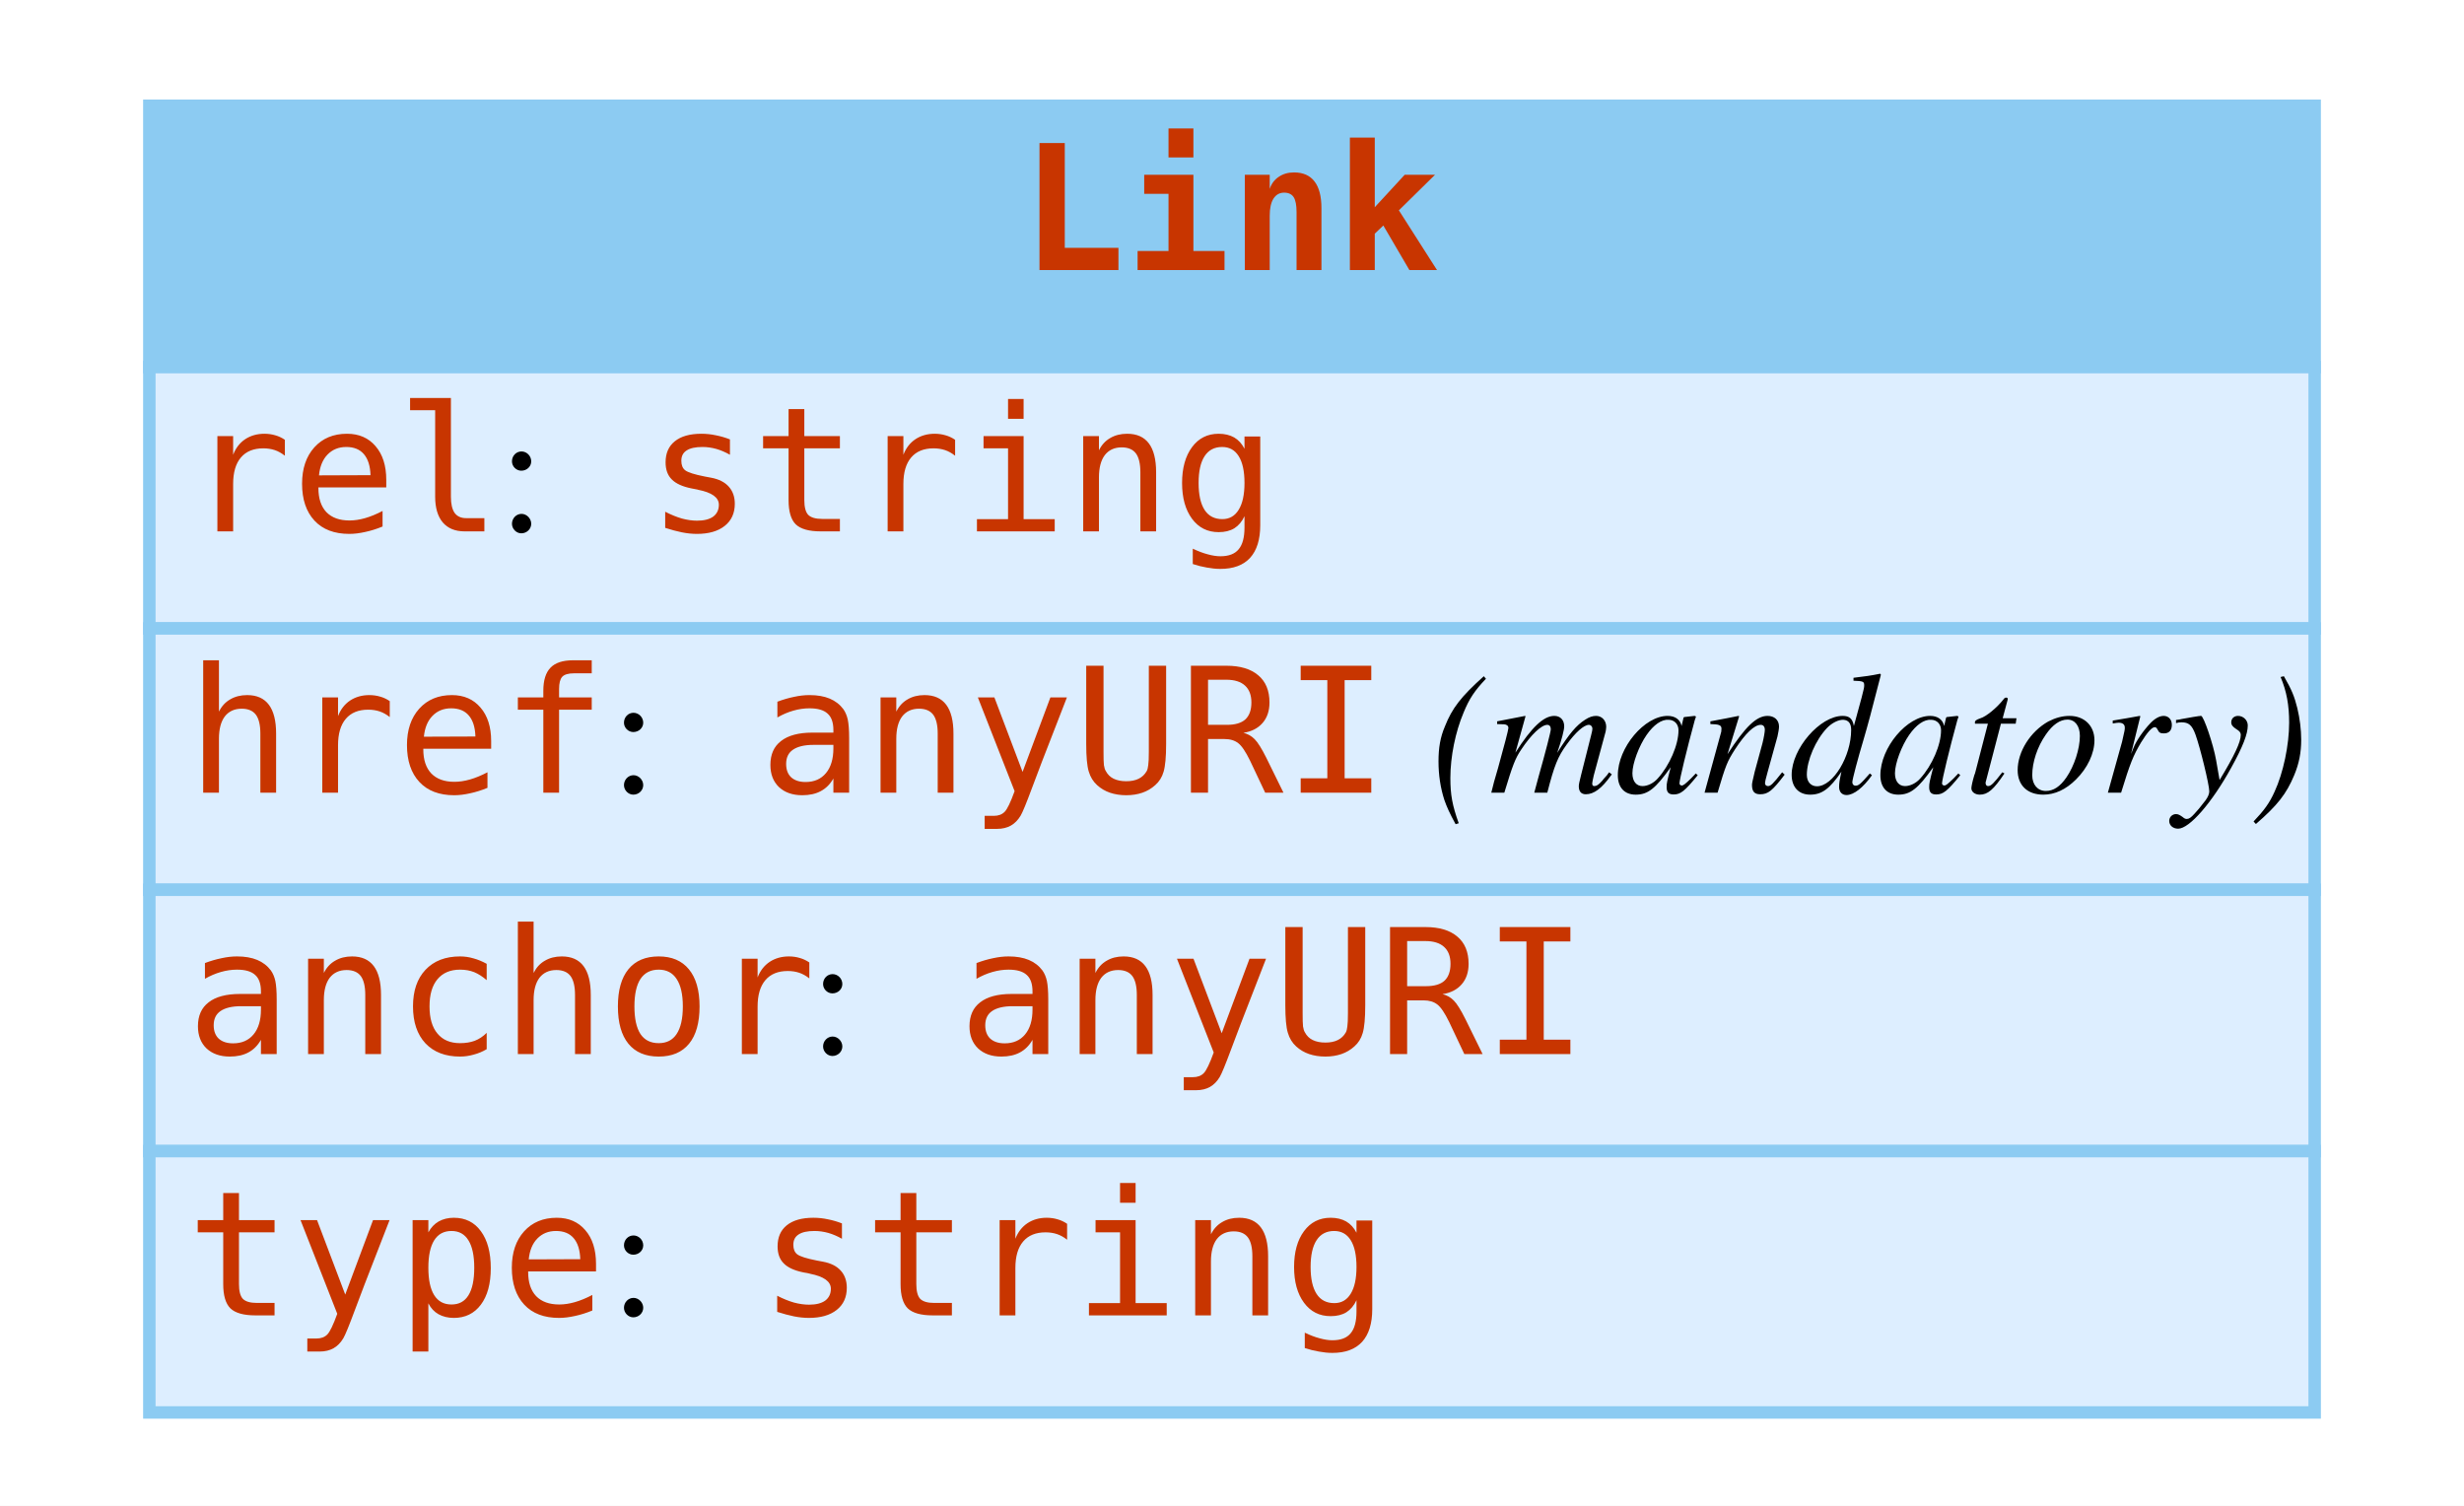
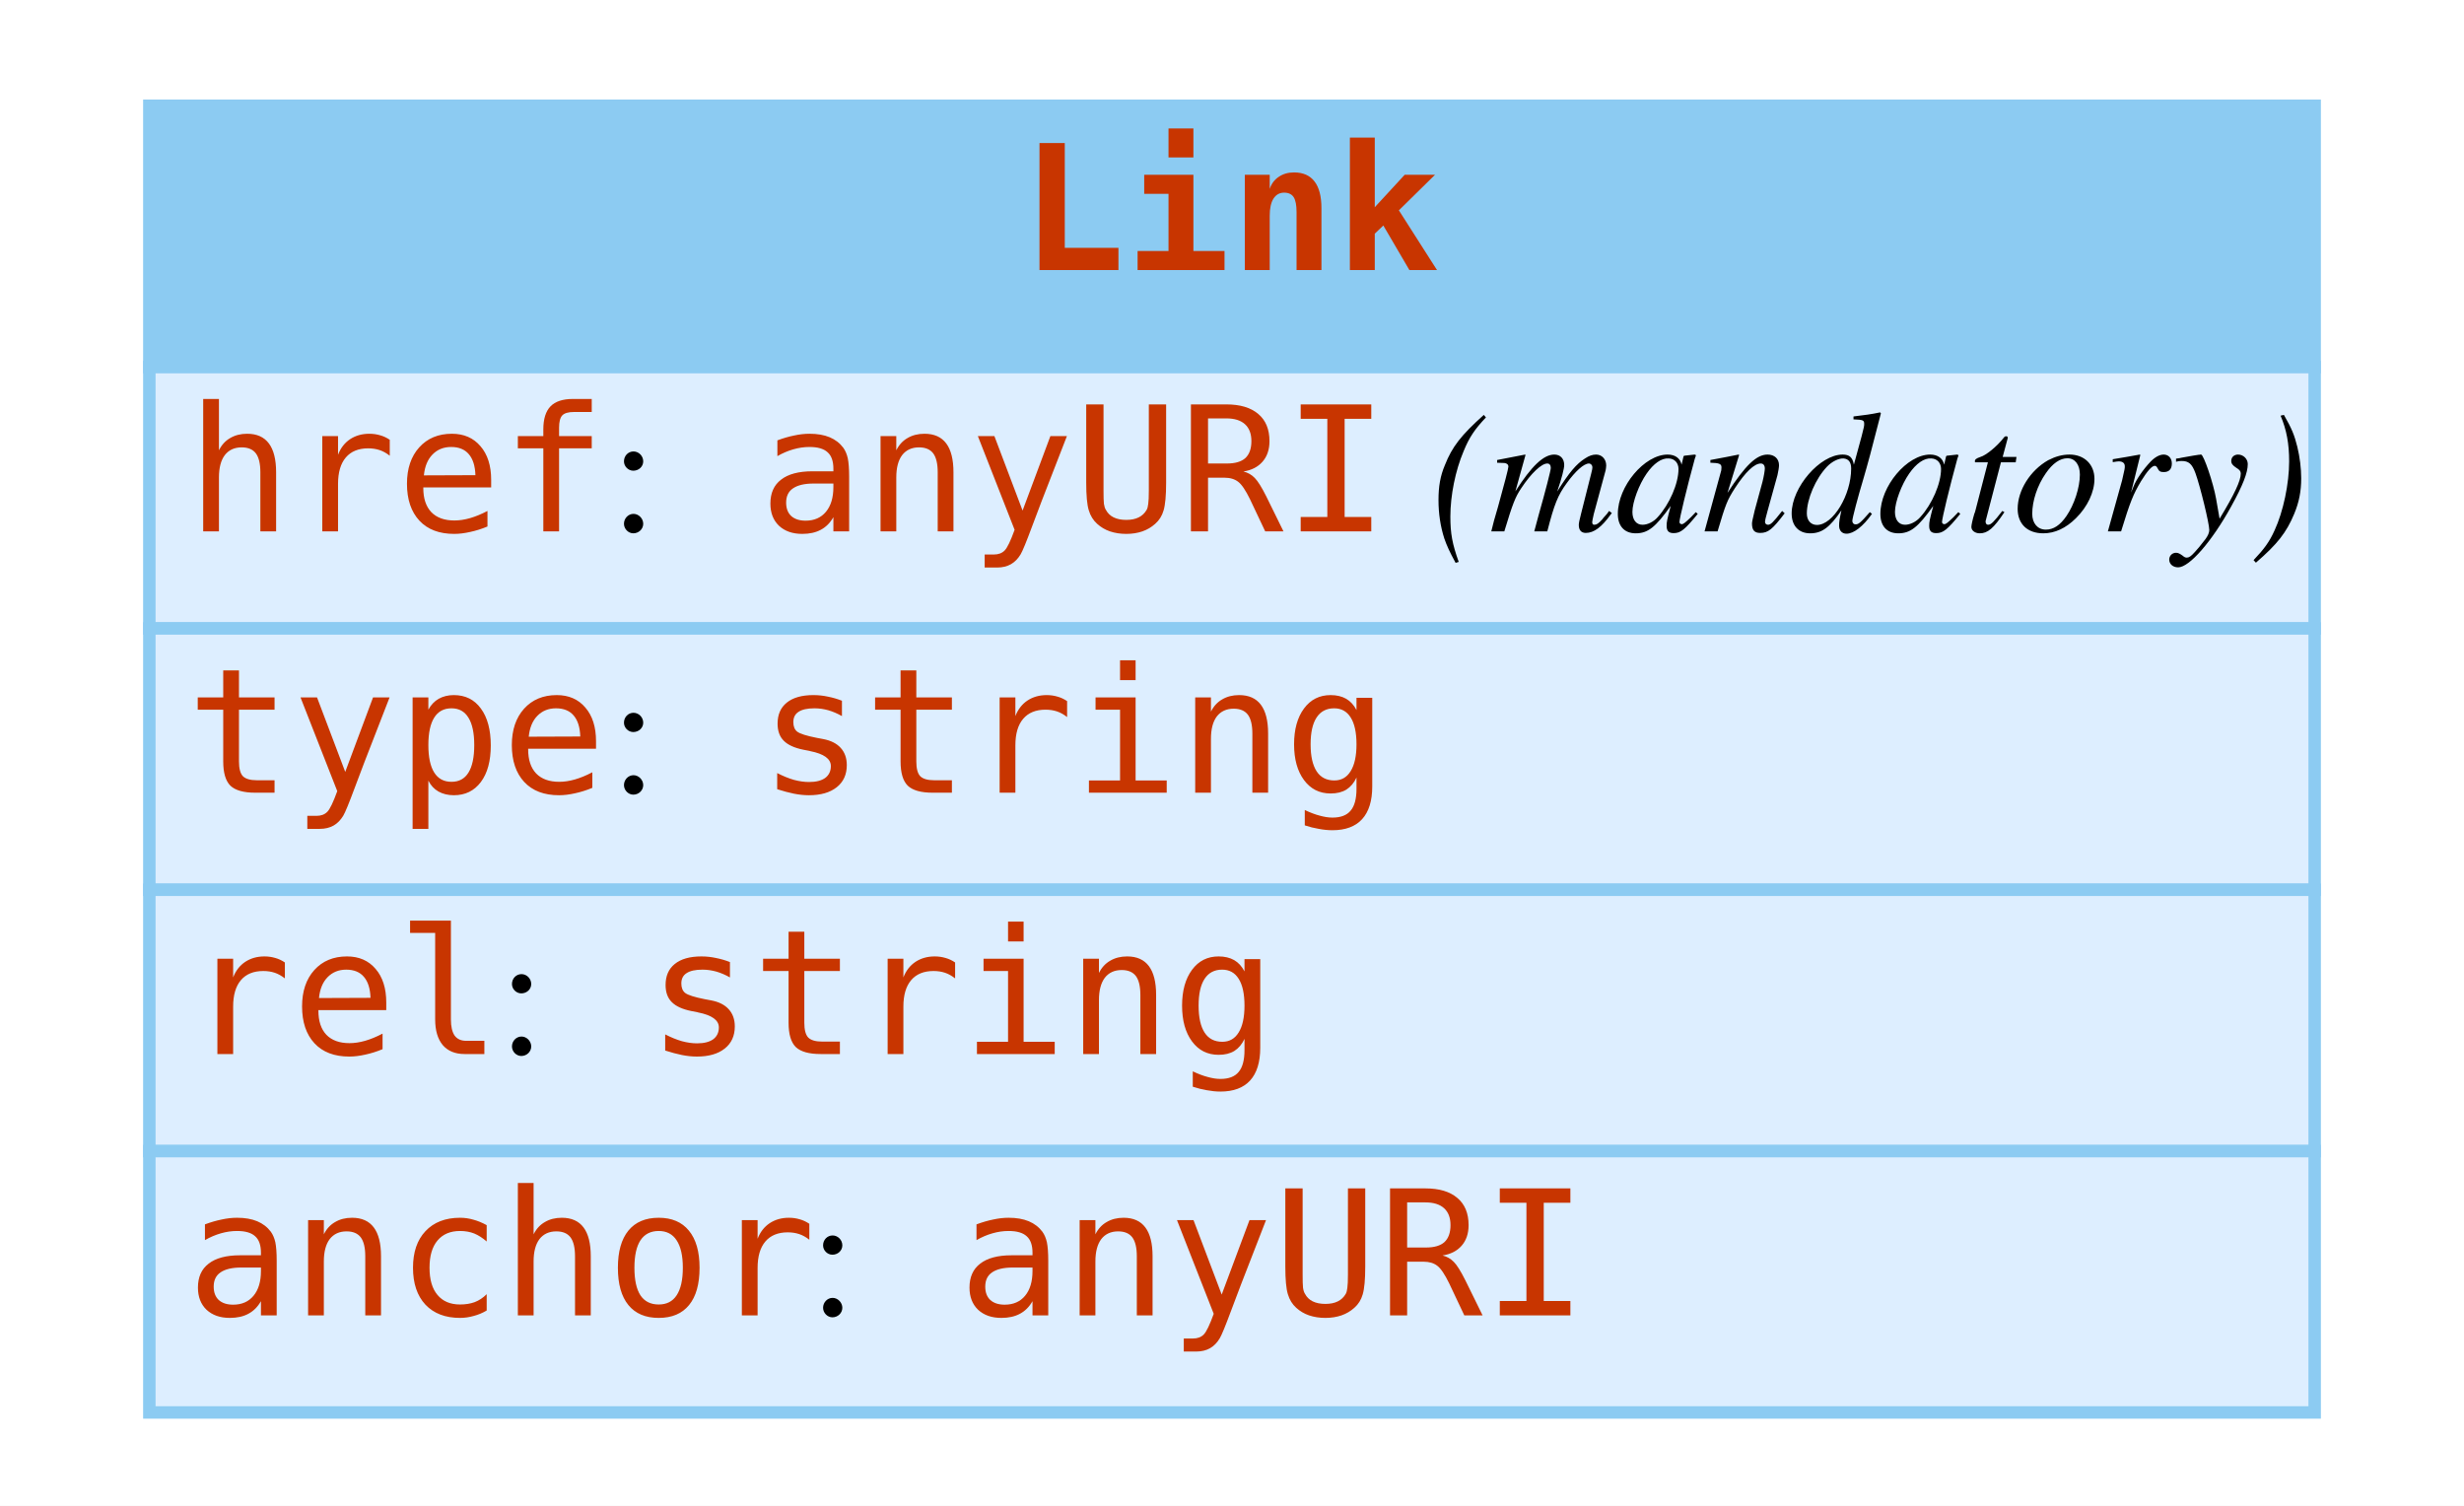
<svg xmlns="http://www.w3.org/2000/svg" width="198pt" height="121pt" viewBox="0.00 0.00 198.00 121.00">
  <g id="graph0" class="graph" transform="scale(1 1) rotate(0) translate(4 117)">
-     <polygon fill="#ffffff" stroke="transparent" points="-4,4 -4,-117 194,-117 194,4 -4,4" />
+     <polygon fill="white" stroke="none" points="-4,4 -4,-117 194,-117 194,4 -4,4" />
    <g id="node1" class="node">
-       <polygon fill="#8ccbf2" stroke="transparent" points="8,-87.5 8,-108.5 182,-108.5 182,-87.5 8,-87.5" />
+       <polygon fill="#8ccbf2" stroke="none" points="8,-87.5 8,-108.5 182,-108.5 182,-87.5 8,-87.5" />
      <polygon fill="none" stroke="#8ccbf2" points="8,-87.5 8,-108.5 182,-108.5 182,-87.5 8,-87.5" />
      <text text-anchor="start" x="78" y="-95.3" font-family="mono" font-weight="bold" font-size="14.00" fill="#c83500">Link</text>
-       <polygon fill="#ddeeff" stroke="transparent" points="8,-66.5 8,-87.5 182,-87.5 182,-66.5 8,-66.5" />
+       <polygon fill="#ddeeff" stroke="none" points="8,-66.5 8,-87.5 182,-87.5 182,-66.5 8,-66.5" />
      <polygon fill="none" stroke="#8ccbf2" points="8,-66.5 8,-87.5 182,-87.5 182,-66.5 8,-66.5" />
-       <text text-anchor="start" x="11" y="-74.3" font-family="mono" font-size="14.00" fill="#c83500">rel</text>
-       <text text-anchor="start" x="36" y="-74.3" font-family="Times,serif" font-size="14.00" fill="#000000"> : </text>
-       <text text-anchor="start" x="48" y="-74.3" font-family="mono" font-size="14.00" fill="#c83500">string</text>
-       <polygon fill="#ddeeff" stroke="transparent" points="8,-45.5 8,-66.5 182,-66.5 182,-45.5 8,-45.5" />
+       <text text-anchor="start" x="11" y="-74.3" font-family="mono" font-size="14.00" fill="#c83500">href</text>
+       <text text-anchor="start" x="45" y="-74.3" font-family="Times,serif" font-size="14.00"> : </text>
+       <text text-anchor="start" x="57" y="-74.3" font-family="mono" font-size="14.00" fill="#c83500">anyURI</text>
+       <text text-anchor="start" x="107" y="-74.3" font-family="Times,serif" font-size="14.00"> </text>
+       <text text-anchor="start" x="111" y="-74.3" font-family="Times,serif" font-style="italic" font-size="14.00">(mandatory)</text>
+       <polygon fill="#ddeeff" stroke="none" points="8,-45.5 8,-66.5 182,-66.5 182,-45.5 8,-45.5" />
      <polygon fill="none" stroke="#8ccbf2" points="8,-45.5 8,-66.5 182,-66.5 182,-45.5 8,-45.5" />
-       <text text-anchor="start" x="11" y="-53.3" font-family="mono" font-size="14.00" fill="#c83500">href</text>
-       <text text-anchor="start" x="45" y="-53.3" font-family="Times,serif" font-size="14.00" fill="#000000"> : </text>
-       <text text-anchor="start" x="57" y="-53.3" font-family="mono" font-size="14.00" fill="#c83500">anyURI</text>
-       <text text-anchor="start" x="107" y="-53.3" font-family="Times,serif" font-size="14.00" fill="#000000"> </text>
-       <text text-anchor="start" x="111" y="-53.3" font-family="Times,serif" font-style="italic" font-size="14.00" fill="#000000">(mandatory)</text>
-       <polygon fill="#ddeeff" stroke="transparent" points="8,-24.5 8,-45.5 182,-45.5 182,-24.5 8,-24.5" />
+       <text text-anchor="start" x="11" y="-53.3" font-family="mono" font-size="14.00" fill="#c83500">type</text>
+       <text text-anchor="start" x="45" y="-53.3" font-family="Times,serif" font-size="14.00"> : </text>
+       <text text-anchor="start" x="57" y="-53.3" font-family="mono" font-size="14.00" fill="#c83500">string</text>
+       <polygon fill="#ddeeff" stroke="none" points="8,-24.5 8,-45.5 182,-45.5 182,-24.5 8,-24.5" />
      <polygon fill="none" stroke="#8ccbf2" points="8,-24.5 8,-45.5 182,-45.5 182,-24.5 8,-24.5" />
-       <text text-anchor="start" x="11" y="-32.3" font-family="mono" font-size="14.00" fill="#c83500">anchor</text>
-       <text text-anchor="start" x="61" y="-32.3" font-family="Times,serif" font-size="14.00" fill="#000000"> : </text>
-       <text text-anchor="start" x="73" y="-32.3" font-family="mono" font-size="14.00" fill="#c83500">anyURI</text>
-       <polygon fill="#ddeeff" stroke="transparent" points="8,-3.5 8,-24.5 182,-24.5 182,-3.5 8,-3.5" />
+       <text text-anchor="start" x="11" y="-32.3" font-family="mono" font-size="14.00" fill="#c83500">rel</text>
+       <text text-anchor="start" x="36" y="-32.3" font-family="Times,serif" font-size="14.00"> : </text>
+       <text text-anchor="start" x="48" y="-32.3" font-family="mono" font-size="14.00" fill="#c83500">string</text>
+       <polygon fill="#ddeeff" stroke="none" points="8,-3.5 8,-24.5 182,-24.5 182,-3.5 8,-3.5" />
      <polygon fill="none" stroke="#8ccbf2" points="8,-3.5 8,-24.5 182,-24.5 182,-3.5 8,-3.5" />
-       <text text-anchor="start" x="11" y="-11.3" font-family="mono" font-size="14.00" fill="#c83500">type</text>
-       <text text-anchor="start" x="45" y="-11.3" font-family="Times,serif" font-size="14.00" fill="#000000"> : </text>
-       <text text-anchor="start" x="57" y="-11.3" font-family="mono" font-size="14.00" fill="#c83500">string</text>
+       <text text-anchor="start" x="11" y="-11.3" font-family="mono" font-size="14.00" fill="#c83500">anchor</text>
+       <text text-anchor="start" x="61" y="-11.3" font-family="Times,serif" font-size="14.00"> : </text>
+       <text text-anchor="start" x="73" y="-11.3" font-family="mono" font-size="14.00" fill="#c83500">anyURI</text>
    </g>
  </g>
</svg>
